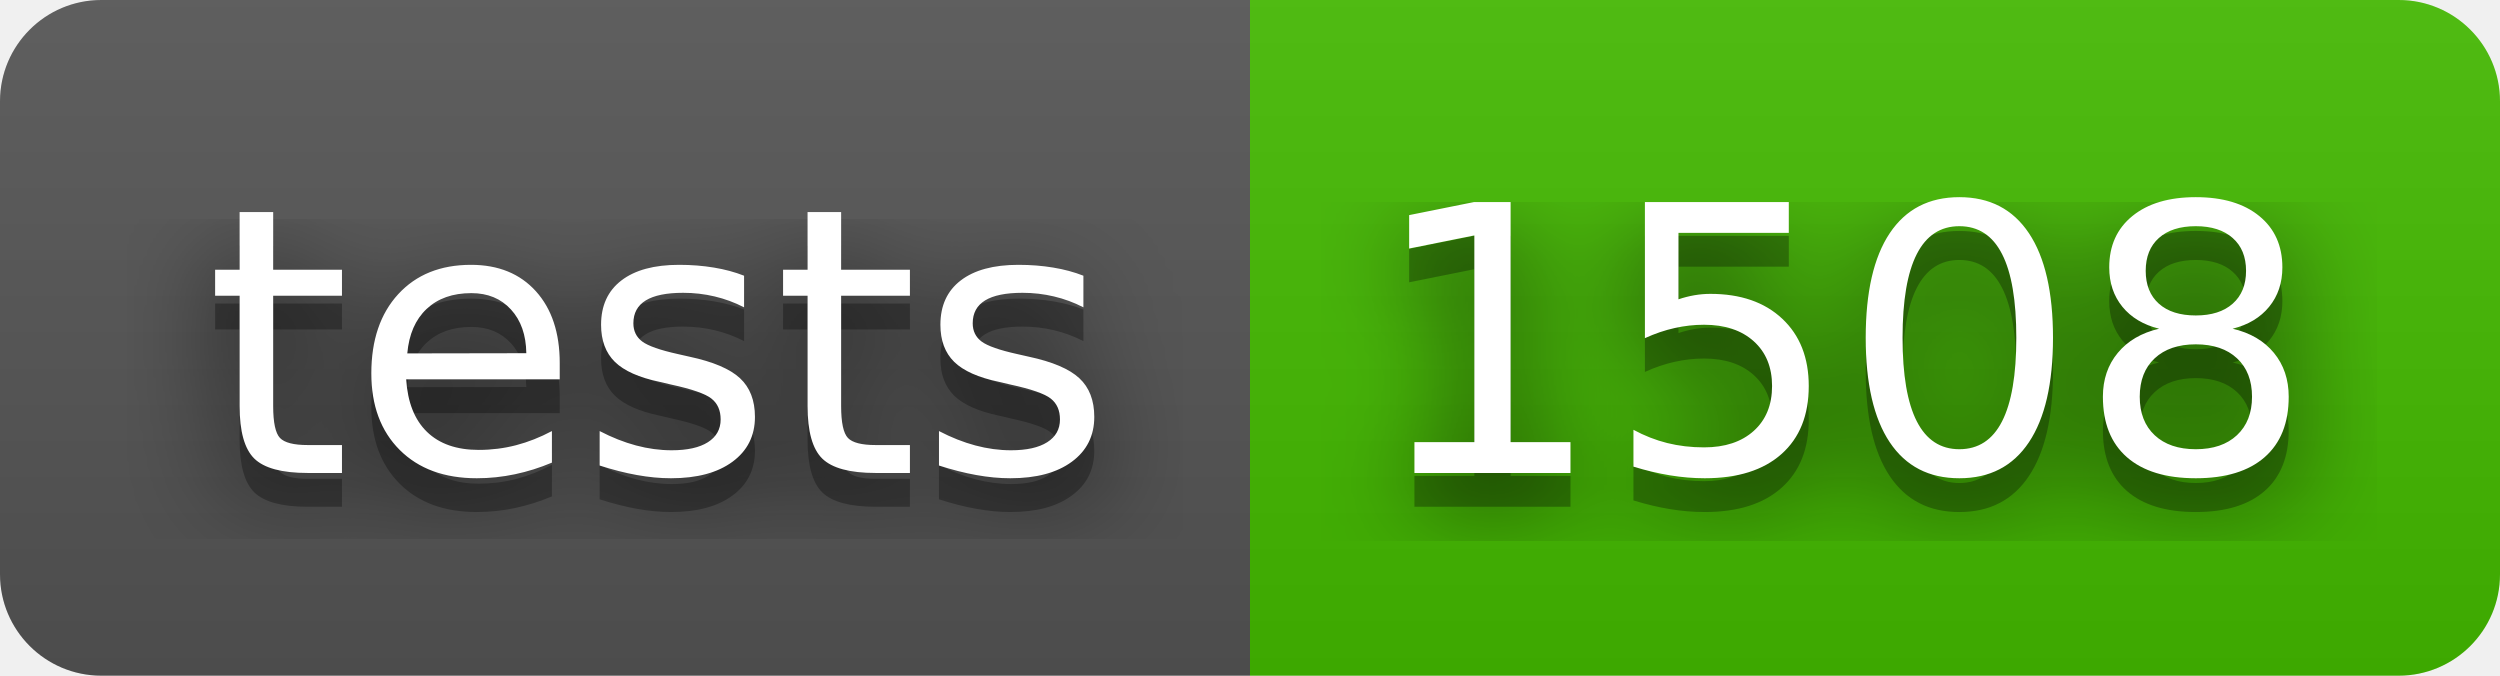
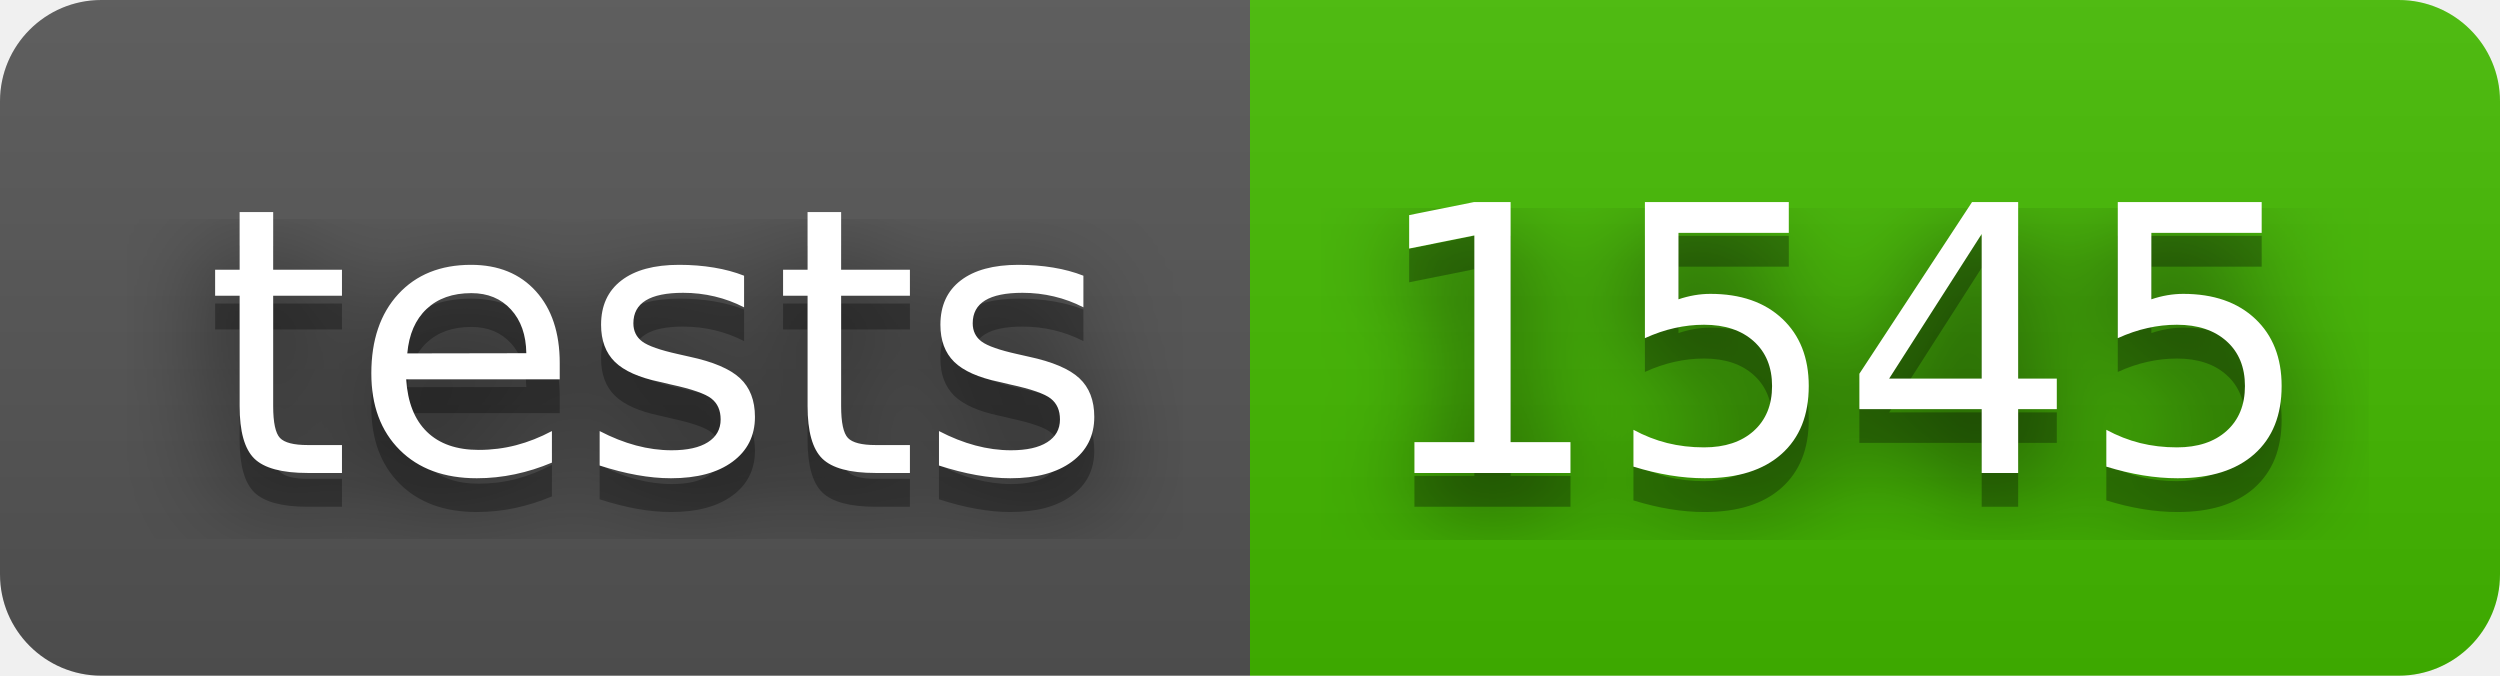
- <svg xmlns="http://www.w3.org/2000/svg" width="74" height="20" role="img" aria-label="tests: 1508">
+ <svg xmlns="http://www.w3.org/2000/svg" width="74" height="20" role="img" aria-label="tests: 1545">
  <filter id="blur">
    <feGaussianBlur stdDeviation="16" />
  </filter>
  <linearGradient id="s" x2="0" y2="100%">
    <stop offset="0" stop-color="#bbb" stop-opacity=".1" />
    <stop offset="1" stop-opacity=".1" />
  </linearGradient>
  <clipPath id="r">
    <rect width="74" height="20" rx="3" />
  </clipPath>
  <g clip-path="url(#r)">
    <rect width="37" height="20" fill="#555" />
    <rect x="37" width="37" height="20" fill="#4b0" />
    <rect width="74" height="20" fill="url(#s)" />
  </g>
  <g fill="#fff" text-anchor="middle" font-family="Verdana,Geneva,DejaVu Sans,sans-serif" text-rendering="geometricPrecision" font-size="110">
    <g transform="scale(.1)">
      <g aria-hidden="true" fill="#010101">
        <text x="195" y="150" fill-opacity=".8" filter="url(#blur)" textLength="270">tests</text>
        <text x="195" y="150" fill-opacity=".3" textLength="270">tests</text>
      </g>
      <text x="195" y="140" textLength="270">tests</text>
    </g>
    <g transform="scale(.1)">
      <g aria-hidden="true" fill="#010101">
-         <text x="545" y="150" fill-opacity=".8" filter="url(#blur)" textLength="270">1508</text>
-         <text x="545" y="150" fill-opacity=".3" textLength="270">1508</text>
+         <text x="545" y="150" fill-opacity=".8" filter="url(#blur)" textLength="270">1545</text>
+         <text x="545" y="150" fill-opacity=".3" textLength="270">1545</text>
      </g>
-       <text x="545" y="140" textLength="270">1508</text>
+       <text x="545" y="140" textLength="270">1545</text>
    </g>
  </g>
</svg>
